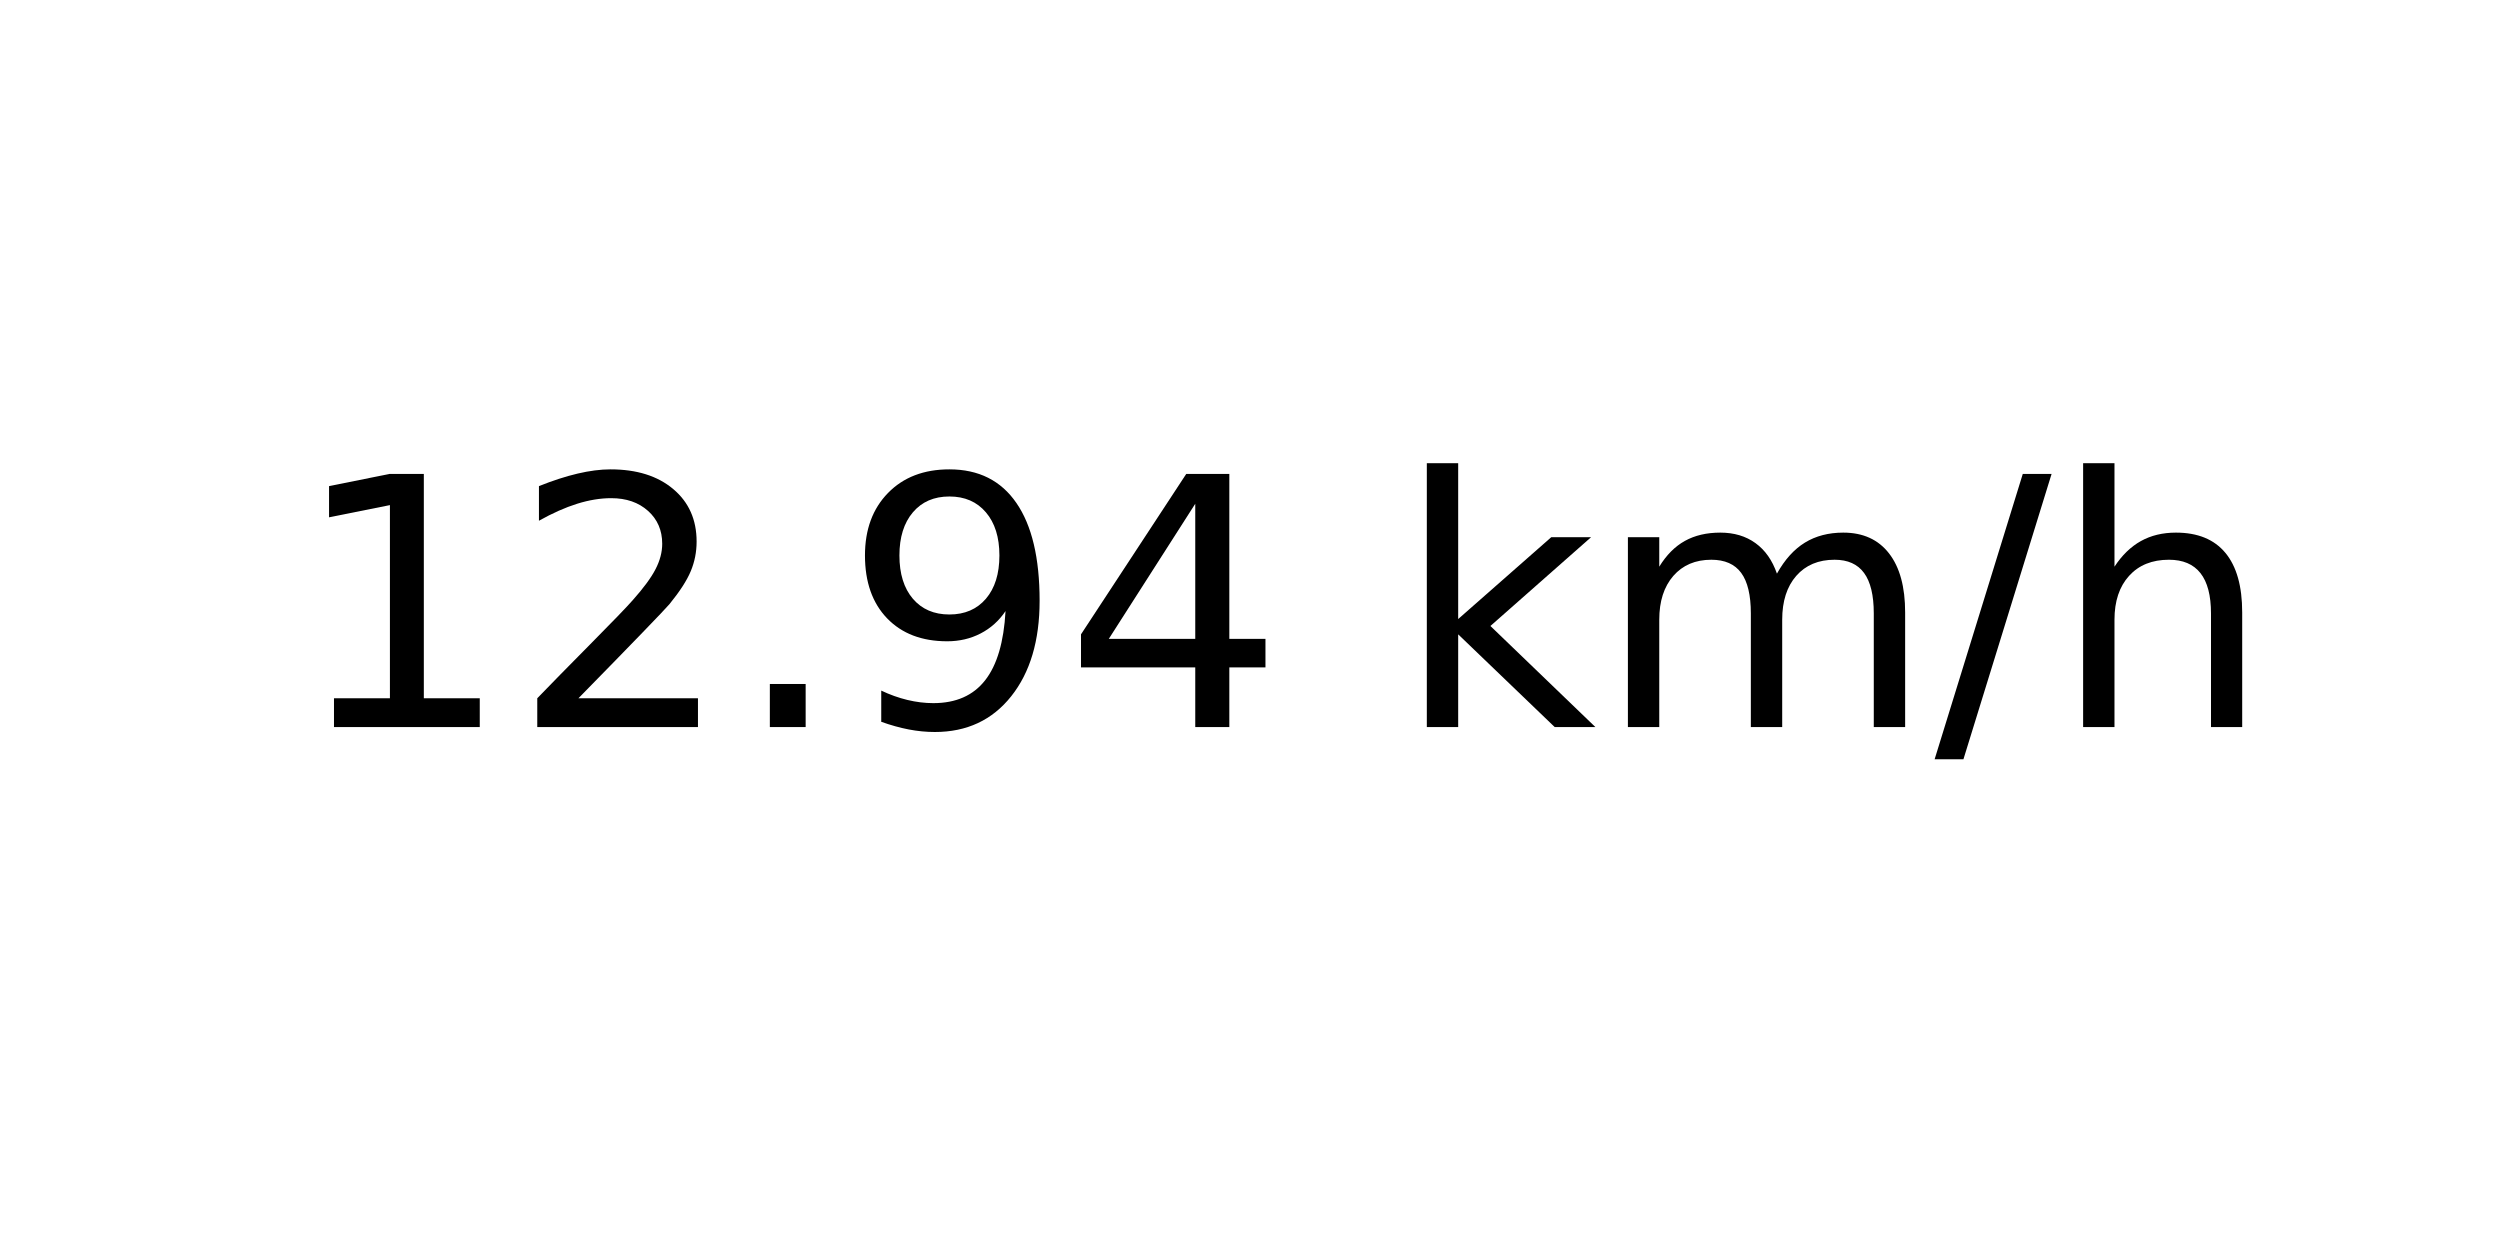
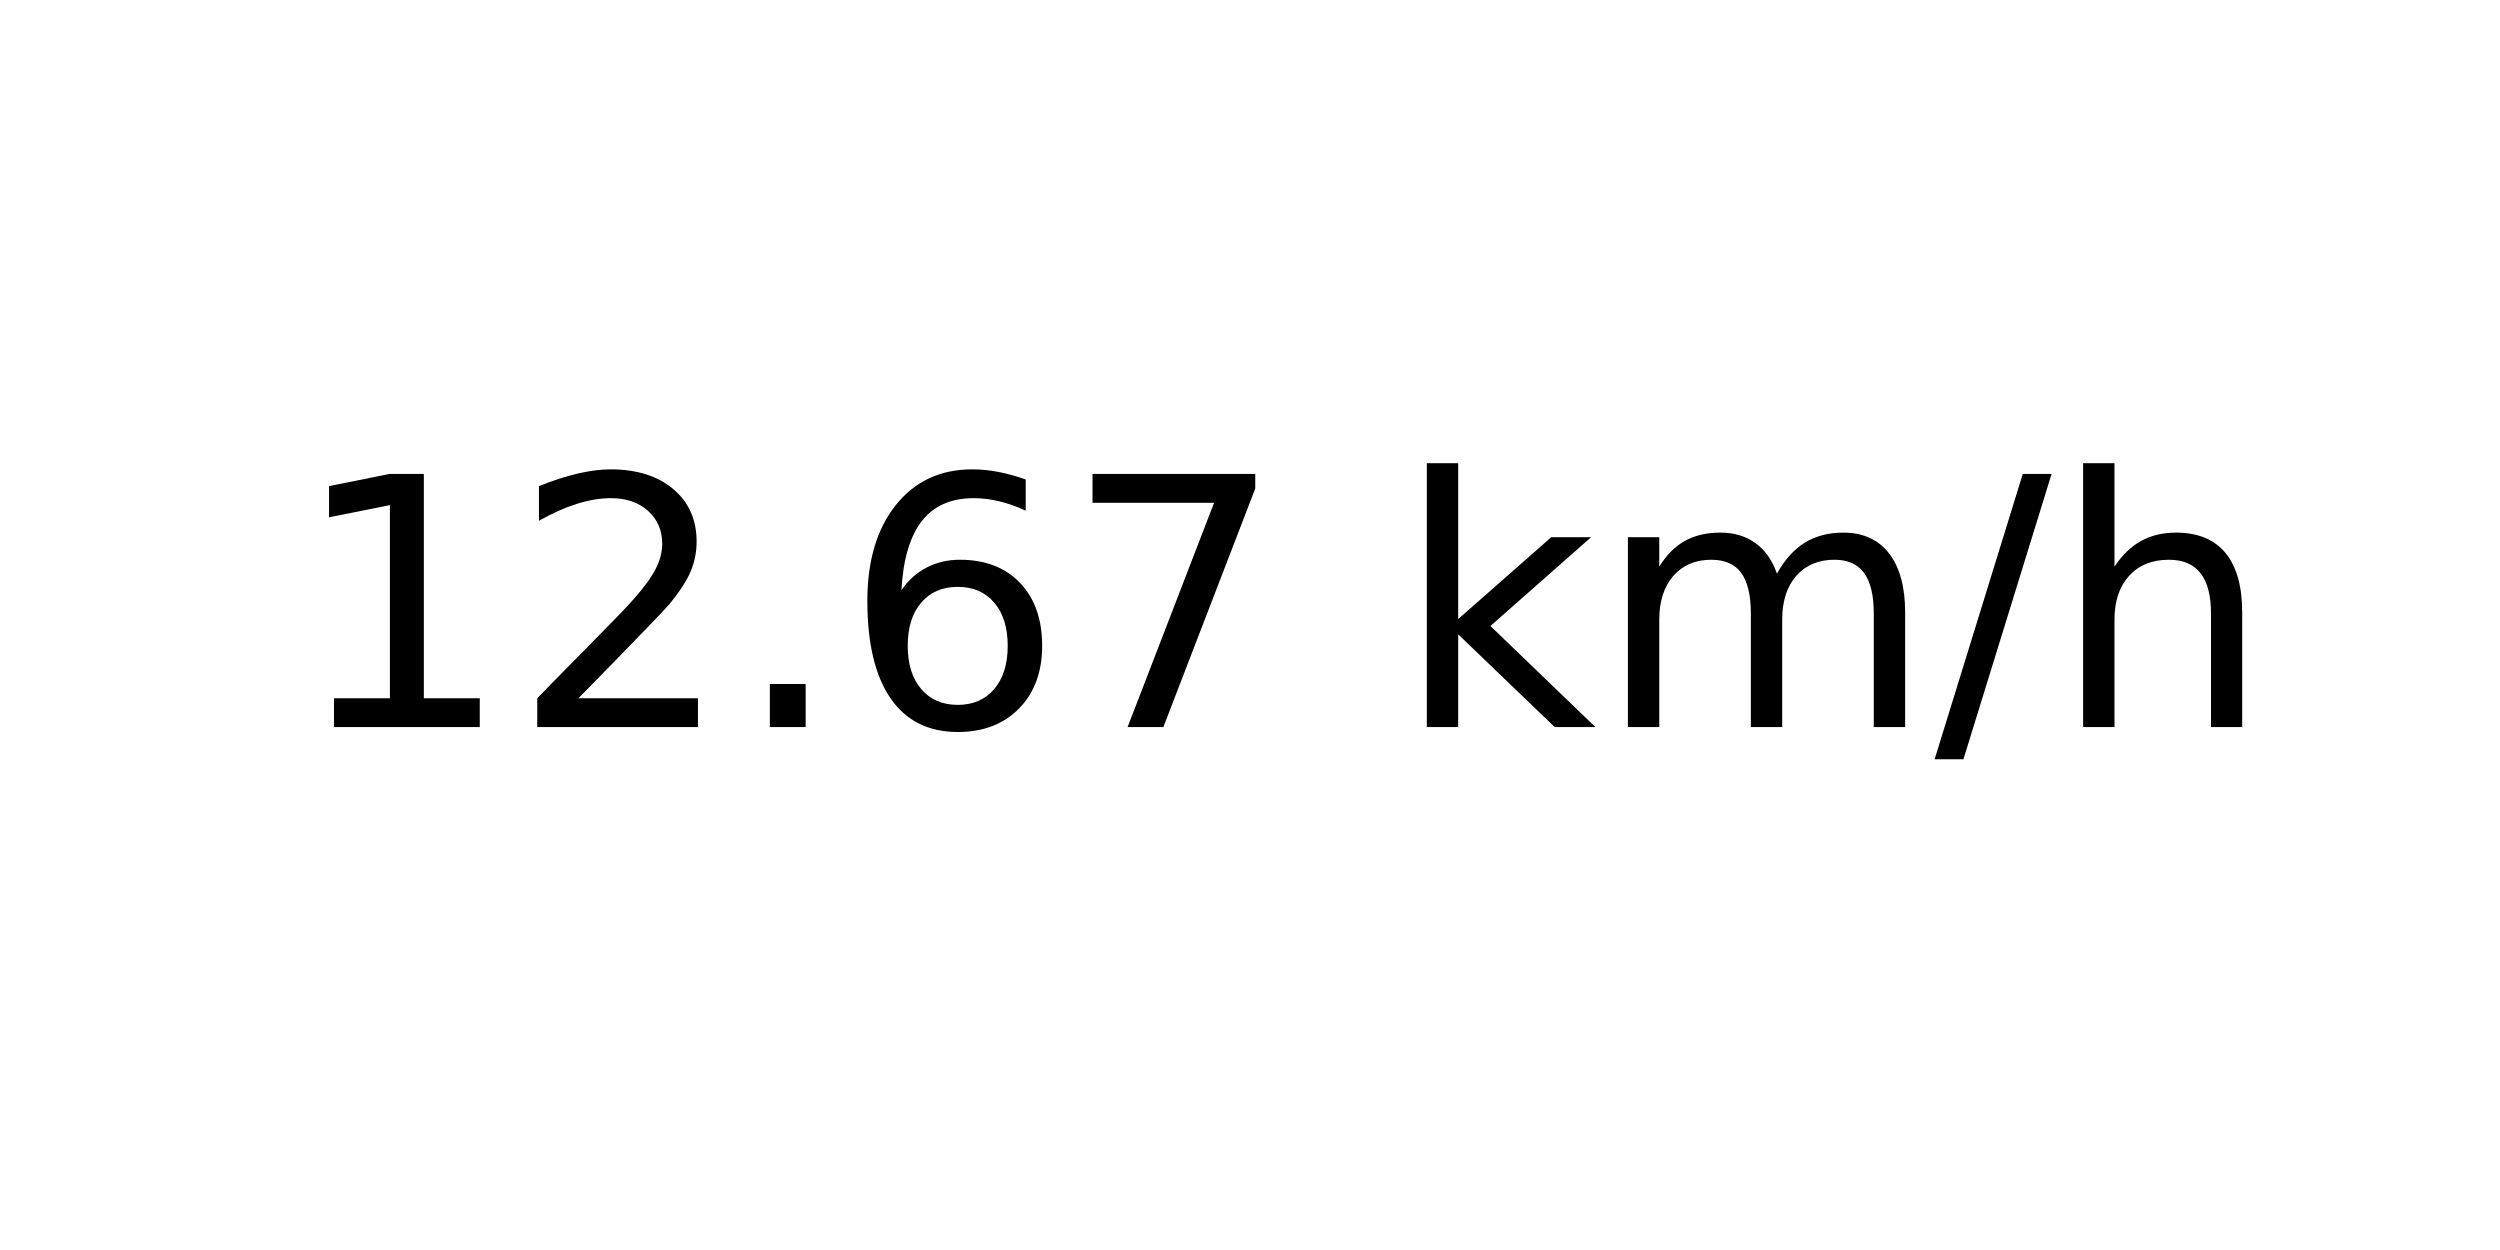
<svg xmlns="http://www.w3.org/2000/svg" xmlns:xlink="http://www.w3.org/1999/xlink" width="72pt" height="36pt" viewBox="0 0 72 36" version="1.1">
  <defs>
    <style type="text/css">*{stroke-linejoin: round; stroke-linecap: butt}</style>
  </defs>
  <g id="figure_1">
    <g id="axes_1">
      <g id="text_1">
        <g transform="translate(8.378125 20.93937) scale(0.1 -0.1)">
          <defs>
            <path id="DejaVuSans-31" d="M 794 531  L 1825 531  L 1825 4091  L 703 3866  L 703 4441  L 1819 4666  L 2450 4666  L 2450 531  L 3481 531  L 3481 0  L 794 0  L 794 531  z " transform="scale(0.015625)" />
            <path id="DejaVuSans-32" d="M 1228 531  L 3431 531  L 3431 0  L 469 0  L 469 531  Q 828 903 1448 1529  Q 2069 2156 2228 2338  Q 2531 2678 2651 2914  Q 2772 3150 2772 3378  Q 2772 3750 2511 3984  Q 2250 4219 1831 4219  Q 1534 4219 1204 4116  Q 875 4013 500 3803  L 500 4441  Q 881 4594 1212 4672  Q 1544 4750 1819 4750  Q 2544 4750 2975 4387  Q 3406 4025 3406 3419  Q 3406 3131 3298 2873  Q 3191 2616 2906 2266  Q 2828 2175 2409 1742  Q 1991 1309 1228 531  z " transform="scale(0.015625)" />
            <path id="DejaVuSans-2e" d="M 684 794  L 1344 794  L 1344 0  L 684 0  L 684 794  z " transform="scale(0.015625)" />
-             <path id="DejaVuSans-39" d="M 703 97  L 703 672  Q 941 559 1184 500  Q 1428 441 1663 441  Q 2288 441 2617 861  Q 2947 1281 2994 2138  Q 2813 1869 2534 1725  Q 2256 1581 1919 1581  Q 1219 1581 811 2004  Q 403 2428 403 3163  Q 403 3881 828 4315  Q 1253 4750 1959 4750  Q 2769 4750 3195 4129  Q 3622 3509 3622 2328  Q 3622 1225 3098 567  Q 2575 -91 1691 -91  Q 1453 -91 1209 -44  Q 966 3 703 97  z M 1959 2075  Q 2384 2075 2632 2365  Q 2881 2656 2881 3163  Q 2881 3666 2632 3958  Q 2384 4250 1959 4250  Q 1534 4250 1286 3958  Q 1038 3666 1038 3163  Q 1038 2656 1286 2365  Q 1534 2075 1959 2075  z " transform="scale(0.015625)" />
-             <path id="DejaVuSans-34" d="M 2419 4116  L 825 1625  L 2419 1625  L 2419 4116  z M 2253 4666  L 3047 4666  L 3047 1625  L 3713 1625  L 3713 1100  L 3047 1100  L 3047 0  L 2419 0  L 2419 1100  L 313 1100  L 313 1709  L 2253 4666  z " transform="scale(0.015625)" />
+             <path id="DejaVuSans-36" d="M 2113 2584  Q 1688 2584 1439 2293  Q 1191 2003 1191 1497  Q 1191 994 1439 701  Q 1688 409 2113 409  Q 2538 409 2786 701  Q 3034 994 3034 1497  Q 3034 2003 2786 2293  Q 2538 2584 2113 2584  z M 3366 4563  L 3366 3988  Q 3128 4100 2886 4159  Q 2644 4219 2406 4219  Q 1781 4219 1451 3797  Q 1122 3375 1075 2522  Q 1259 2794 1537 2939  Q 1816 3084 2150 3084  Q 2853 3084 3261 2657  Q 3669 2231 3669 1497  Q 3669 778 3244 343  Q 2819 -91 2113 -91  Q 1303 -91 875 529  Q 447 1150 447 2328  Q 447 3434 972 4092  Q 1497 4750 2381 4750  Q 2619 4750 2861 4703  Q 3103 4656 3366 4563  z " transform="scale(0.015625)" />
+             <path id="DejaVuSans-37" d="M 525 4666  L 3525 4666  L 3525 4397  L 1831 0  L 1172 0  L 2766 4134  L 525 4134  L 525 4666  z " transform="scale(0.015625)" />
            <path id="DejaVuSans-20" transform="scale(0.015625)" />
            <path id="DejaVuSans-6b" d="M 581 4863  L 1159 4863  L 1159 1991  L 2875 3500  L 3609 3500  L 1753 1863  L 3688 0  L 2938 0  L 1159 1709  L 1159 0  L 581 0  L 581 4863  z " transform="scale(0.015625)" />
            <path id="DejaVuSans-6d" d="M 3328 2828  Q 3544 3216 3844 3400  Q 4144 3584 4550 3584  Q 5097 3584 5394 3201  Q 5691 2819 5691 2113  L 5691 0  L 5113 0  L 5113 2094  Q 5113 2597 4934 2840  Q 4756 3084 4391 3084  Q 3944 3084 3684 2787  Q 3425 2491 3425 1978  L 3425 0  L 2847 0  L 2847 2094  Q 2847 2600 2669 2842  Q 2491 3084 2119 3084  Q 1678 3084 1418 2786  Q 1159 2488 1159 1978  L 1159 0  L 581 0  L 581 3500  L 1159 3500  L 1159 2956  Q 1356 3278 1631 3431  Q 1906 3584 2284 3584  Q 2666 3584 2933 3390  Q 3200 3197 3328 2828  z " transform="scale(0.015625)" />
            <path id="DejaVuSans-2f" d="M 1625 4666  L 2156 4666  L 531 -594  L 0 -594  L 1625 4666  z " transform="scale(0.015625)" />
            <path id="DejaVuSans-68" d="M 3513 2113  L 3513 0  L 2938 0  L 2938 2094  Q 2938 2591 2744 2837  Q 2550 3084 2163 3084  Q 1697 3084 1428 2787  Q 1159 2491 1159 1978  L 1159 0  L 581 0  L 581 4863  L 1159 4863  L 1159 2956  Q 1366 3272 1645 3428  Q 1925 3584 2291 3584  Q 2894 3584 3203 3211  Q 3513 2838 3513 2113  z " transform="scale(0.015625)" />
          </defs>
          <use xlink:href="#DejaVuSans-31" />
          <use xlink:href="#DejaVuSans-32" x="63.623" />
          <use xlink:href="#DejaVuSans-2e" x="127.246" />
-           <use xlink:href="#DejaVuSans-39" x="159.033" />
-           <use xlink:href="#DejaVuSans-34" x="222.656" />
+           <use xlink:href="#DejaVuSans-36" x="159.033" />
+           <use xlink:href="#DejaVuSans-37" x="222.656" />
          <use xlink:href="#DejaVuSans-20" x="286.279" />
          <use xlink:href="#DejaVuSans-6b" x="318.066" />
          <use xlink:href="#DejaVuSans-6d" x="375.977" />
          <use xlink:href="#DejaVuSans-2f" x="473.389" />
          <use xlink:href="#DejaVuSans-68" x="507.08" />
        </g>
      </g>
    </g>
  </g>
</svg>
